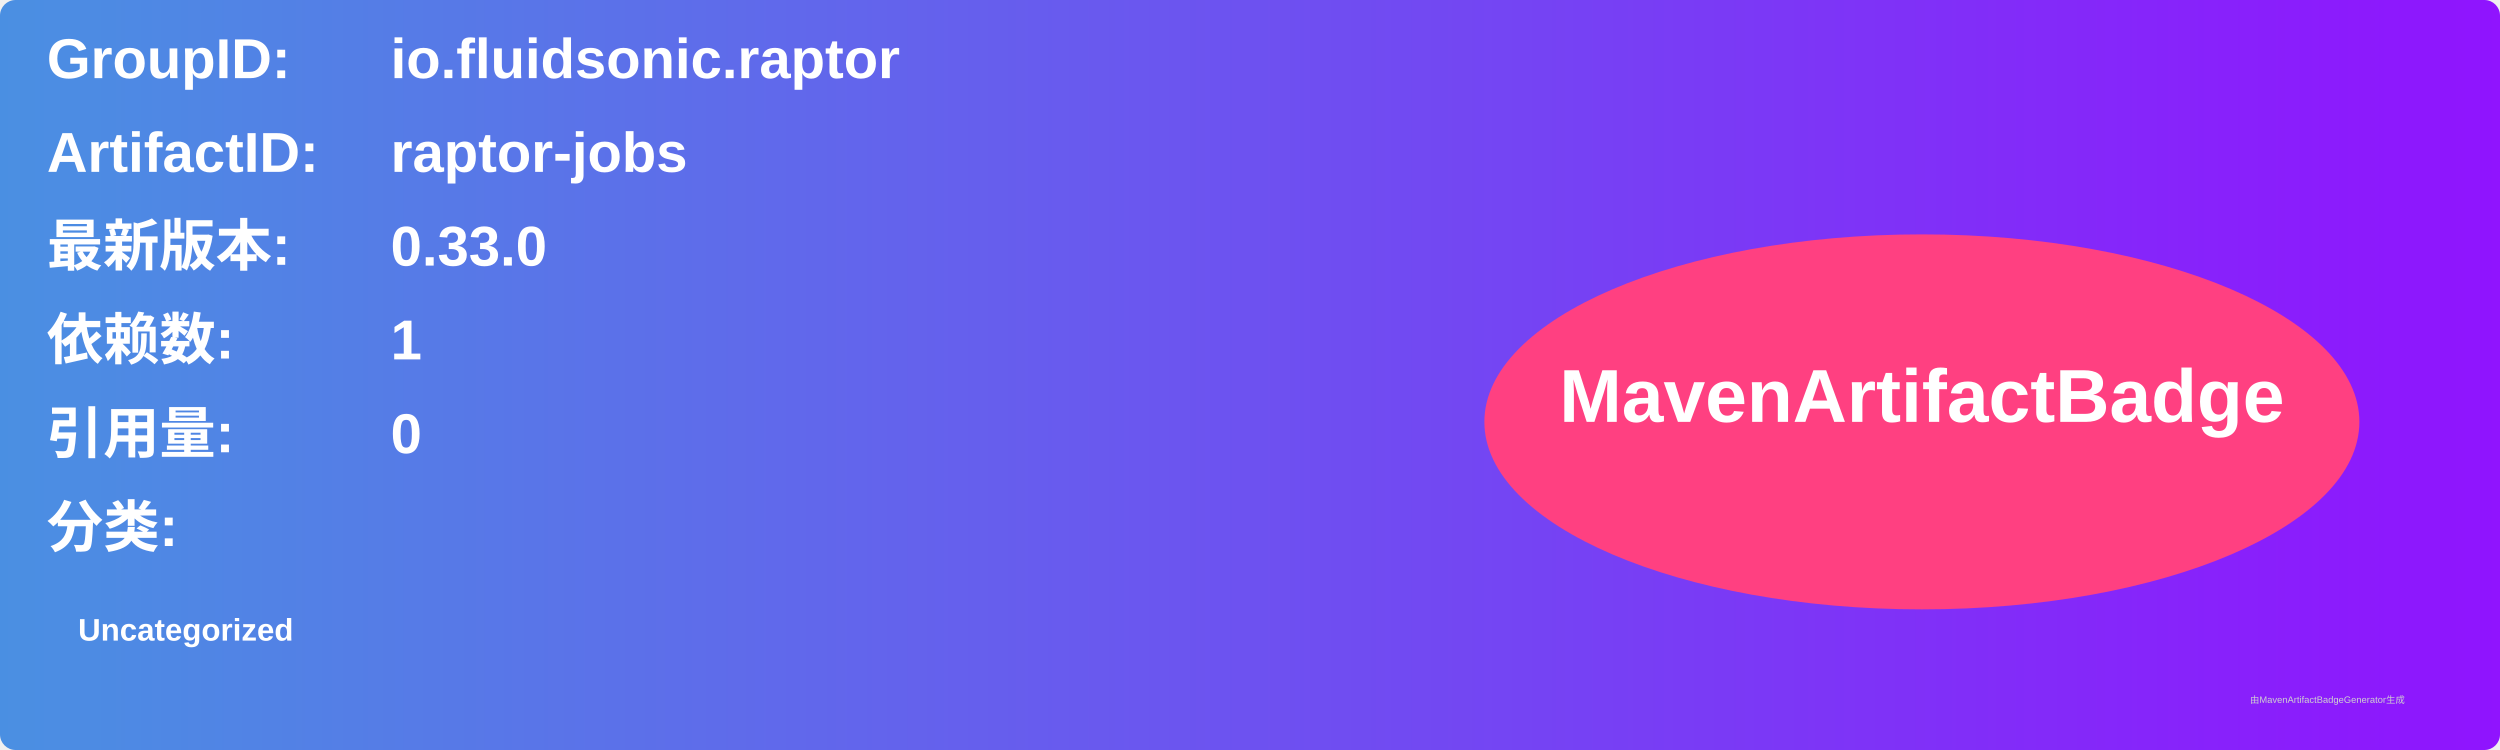
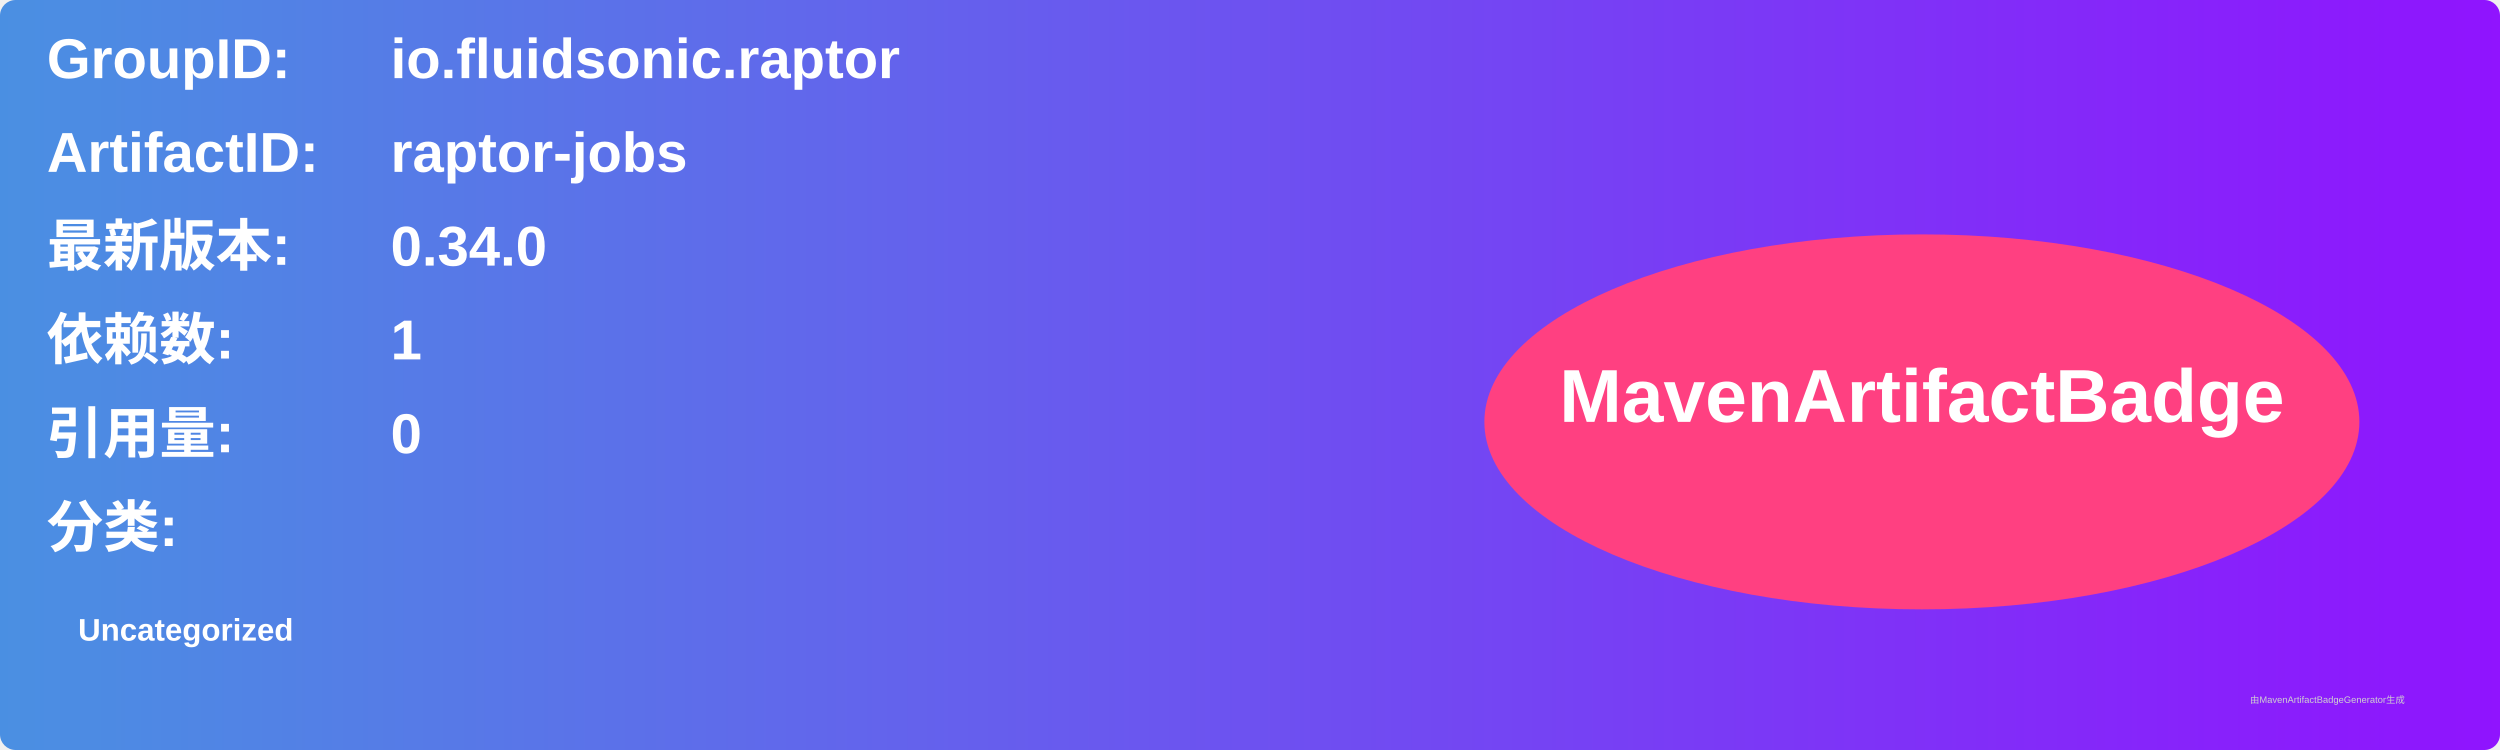
<svg xmlns="http://www.w3.org/2000/svg" width="800" height="240" viewBox="0 0 800 240">
  <linearGradient id="grad" x1="0%" y1="0%" x2="100%" y2="0%">
    <stop offset="0%" stop-color="#4a90e2" />
    <stop offset="100%" stop-color="#9013fe" />
  </linearGradient>
  <rect width="100%" height="100%" rx="5" ry="5" fill="url(#grad)" />
  <g transform="translate(15, 15)">
    <text x="0" y="10" font-family="Arial" font-size="18" fill="white" font-weight="bold" width="260">GroupID:</text>
    <text x="110" y="10" font-family="Arial" font-size="18" fill="white" font-weight="bold" width="460">io.fluidsonic.raptor</text>
    <text x="0" y="40" font-family="Arial" font-size="18" fill="white" font-weight="bold" width="260">ArtifactID:</text>
    <text x="110" y="40" font-family="Arial" font-size="18" fill="white" font-weight="bold" width="460">raptor-jobs</text>
    <text x="0" y="70" font-family="Arial" font-size="18" fill="white" font-weight="bold">最新版本:</text>
    <text x="110" y="70" font-family="Arial" font-size="18" fill="white" font-weight="bold">
-       <tspan font-weight="bold">0.33.0</tspan>
+       <tspan font-weight="bold">0.34.0</tspan>
    </text>
    <text x="0" y="100" font-family="Arial" font-size="18" fill="white" font-weight="bold">依赖数: </text>
    <text x="110" y="100" font-family="Arial" font-size="18" fill="white">
      <tspan font-weight="bold">1</tspan>
    </text>
    <text x="0" y="130" font-family="Arial" font-size="18" fill="white" font-weight="bold">引用量: </text>
    <text x="110" y="130" font-family="Arial" font-size="18" fill="white">
      <tspan font-weight="bold">0</tspan>
    </text>
    <text x="0" y="160" font-family="Arial" font-size="18" fill="white" font-weight="bold">分类:</text>
    <text x="10" y="190" font-family="Arial" font-size="10" fill="white">
      <tspan font-weight="bold">Uncategorized</tspan>
    </text>
    <ellipse cx="600" cy="120" rx="140" ry="60" fill="#ff4081" />
    <text x="600" y="120" text-anchor="middle" font-family="Arial" font-size="24" fill="white" font-weight="bold">MavenArtifactBadge</text>
  </g>
  <text x="720" y="225" font-family="Arial" font-size="3" fill="#d0d0d0">由MavenArtifactBadgeGenerator生成</text>
</svg>
